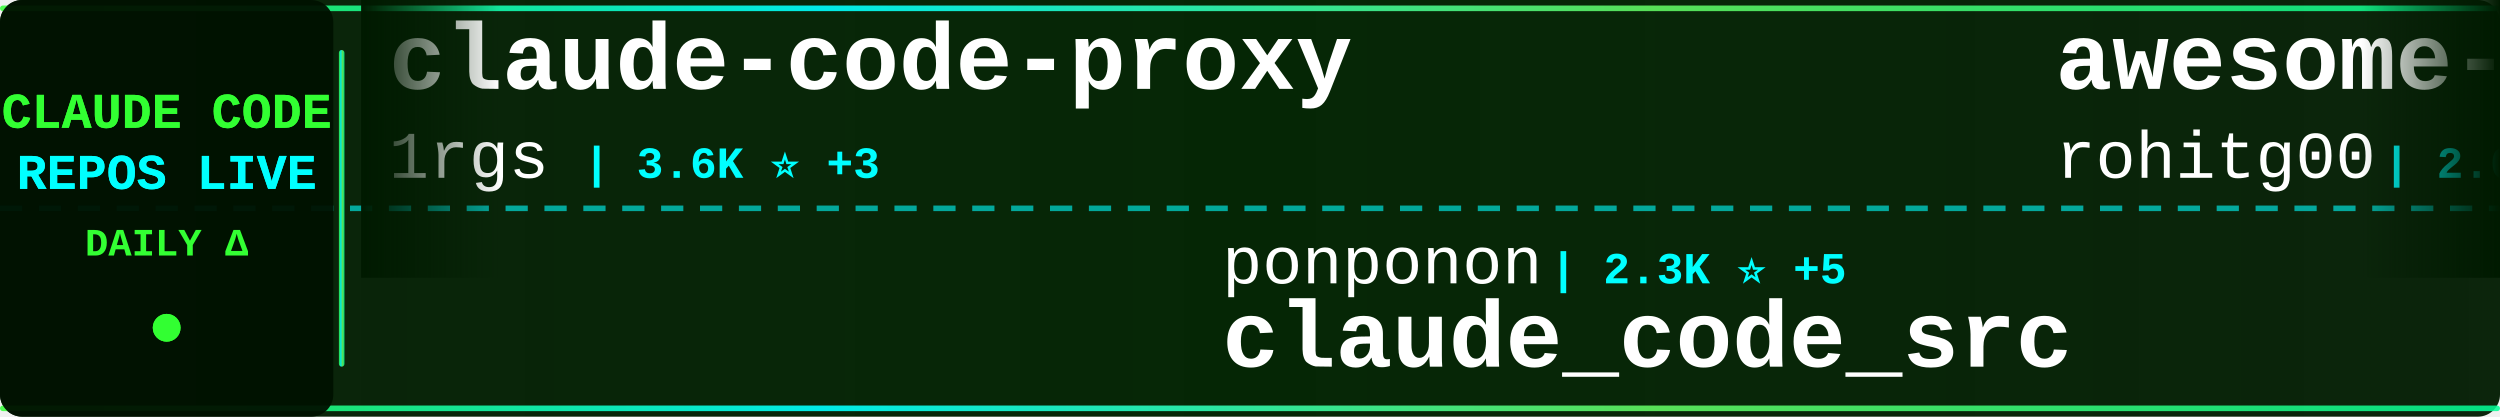
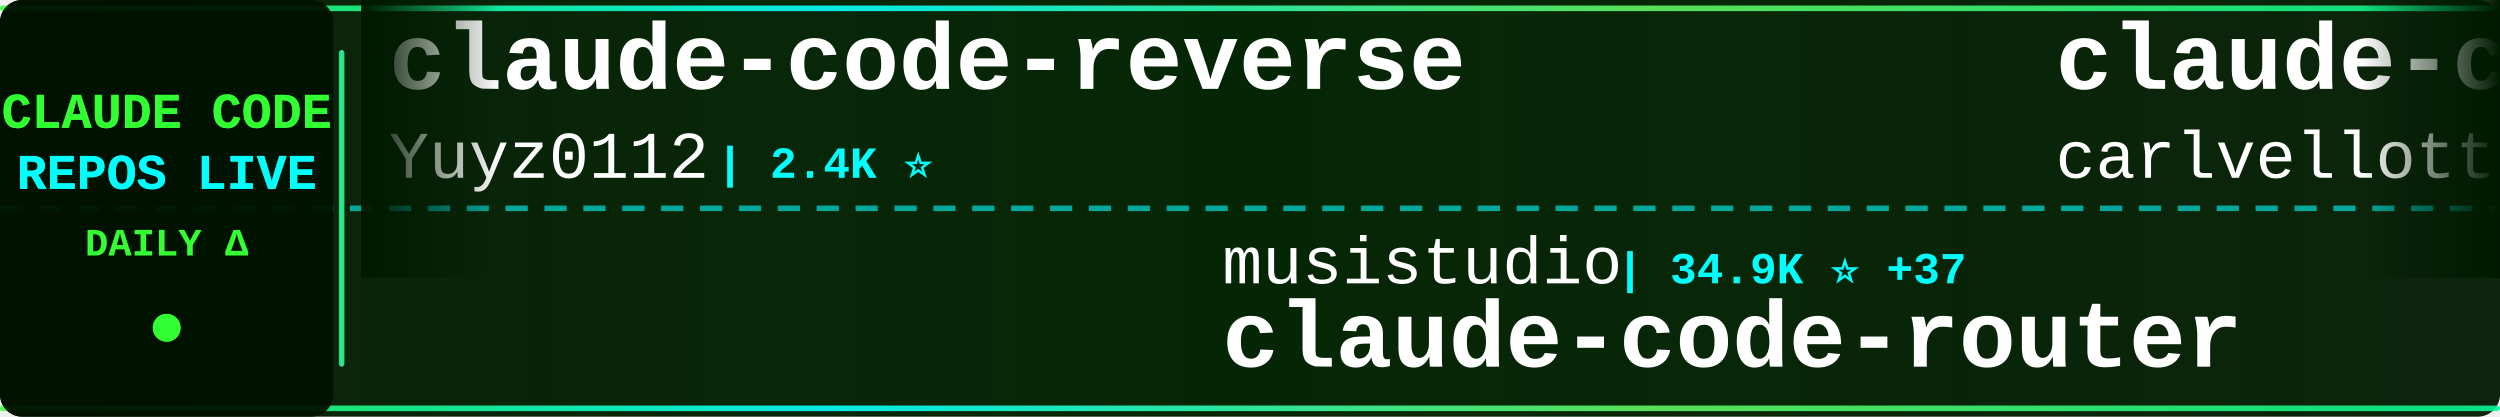
<svg xmlns="http://www.w3.org/2000/svg" width="900" height="150">
  <defs>
    <linearGradient id="tickerBg" x1="0%" y1="0%" x2="100%" y2="0%">
      <stop offset="0%" style="stop-color:#001a00;stop-opacity:0.95" />
      <stop offset="50%" style="stop-color:#002200;stop-opacity:0.98" />
      <stop offset="100%" style="stop-color:#001a00;stop-opacity:0.95" />
    </linearGradient>
    <linearGradient id="borderGrad" x1="0%" y1="0%" x2="100%" y2="0%">
      <stop offset="0%" style="stop-color:#33ff33;stop-opacity:0.85">
        <animate attributeName="stop-opacity" values="0.85;1;0.85" dur="2s" repeatCount="indefinite" />
      </stop>
      <stop offset="33%" style="stop-color:#00ffff;stop-opacity:0.9">
        <animate attributeName="stop-opacity" values="0.9;1;0.9" dur="2.2s" repeatCount="indefinite" />
      </stop>
      <stop offset="66%" style="stop-color:#66ff66;stop-opacity:0.85">
        <animate attributeName="stop-opacity" values="0.85;1;0.85" dur="1.8s" repeatCount="indefinite" />
      </stop>
      <stop offset="100%" style="stop-color:#00ff99;stop-opacity:0.85">
        <animate attributeName="stop-opacity" values="0.85;1;0.85" dur="2s" repeatCount="indefinite" />
      </stop>
    </linearGradient>
    <filter id="textGlow">
      <feGaussianBlur stdDeviation="0.1" result="coloredBlur" />
      <feMerge>
        <feMergeNode in="coloredBlur" />
        <feMergeNode in="SourceGraphic" />
      </feMerge>
    </filter>
    <filter id="metricGlow">
      <feGaussianBlur stdDeviation="0.2" result="coloredBlur" />
      <feMerge>
        <feMergeNode in="coloredBlur" />
        <feMergeNode in="SourceGraphic" />
      </feMerge>
    </filter>
    <linearGradient id="leftFade" x1="0%" y1="0%" x2="100%" y2="0%">
      <stop offset="0%" style="stop-color:#001a00;stop-opacity:1" />
      <stop offset="100%" style="stop-color:#001a00;stop-opacity:0" />
    </linearGradient>
    <linearGradient id="rightFade" x1="0%" y1="0%" x2="100%" y2="0%">
      <stop offset="0%" style="stop-color:#001a00;stop-opacity:0" />
      <stop offset="100%" style="stop-color:#001a00;stop-opacity:1" />
    </linearGradient>
  </defs>
  <rect width="900" height="150" fill="url(#tickerBg)" rx="8" />
  <rect x="0" y="2" width="900" height="2" fill="url(#borderGrad)" rx="1" />
  <rect x="0" y="146" width="900" height="2" fill="url(#borderGrad)" rx="1" />
  <line x1="0" y1="75" x2="900" y2="75" stroke="#00ffff" stroke-width="2" stroke-dasharray="8 6" opacity="0.6" />
  <rect x="0" y="0" width="120" height="150" fill="#001100" opacity="0.95" rx="8" />
  <text x="60" y="46" font-family="'Courier New', monospace" font-size="18" font-weight="bold" fill="#33ff33" text-anchor="middle" filter="url(#textGlow)">
    CLAUDE CODE
  </text>
  <text x="60" y="68" font-family="'Courier New', monospace" font-size="18" font-weight="bold" fill="#00ffff" text-anchor="middle" filter="url(#textGlow)">
    REPOS LIVE
  </text>
  <text x="60" y="92" font-family="'Courier New', monospace" font-size="14" font-weight="bold" fill="#33ff33" text-anchor="middle">
    DAILY Δ
  </text>
  <circle cx="60" cy="118" r="5" fill="#33ff33" filter="url(#metricGlow)">
    <animate attributeName="r" values="4;6;4" dur="1.5s" repeatCount="indefinite" />
    <animate attributeName="opacity" values="0.6;1;0.6" dur="1.5s" repeatCount="indefinite" />
  </circle>
  <rect x="122" y="18" width="2" height="114" fill="url(#borderGrad)" rx="1" />
  <clipPath id="tickerClip">
    <rect x="130" y="0" width="770" height="150" />
  </clipPath>
  <g clip-path="url(#tickerClip)">
    <g id="tickerItems">
      <animateTransform attributeName="transform" attributeType="XML" type="translate" from="0 0" to="-3000 0" dur="54s" repeatCount="indefinite" />
      <g transform="translate(0, 0)">
-         <text x="140" y="32" font-family="'Courier New', monospace" font-size="34" font-weight="bold" fill="#ffffff">claude-code-proxy</text>
-         <text x="140" y="64" font-family="'Courier New', monospace" font-size="24" font-weight="normal" fill="#ffffff" opacity="1.0">1rgs</text>
-         <text x="210" y="64" font-family="'Courier New', monospace" font-size="16" font-weight="bold" fill="#00ffff"> | 3.6K ⭐ +3</text>
+         <text x="140" y="32" font-family="'Courier New', monospace" font-size="34" font-weight="bold" fill="#ffffff">claude-code-reverse</text>
+         <text x="140" y="64" font-family="'Courier New', monospace" font-size="24" font-weight="normal" fill="#ffffff" opacity="1.0">Yuyz0112</text>
+         <text x="258" y="64" font-family="'Courier New', monospace" font-size="16" font-weight="bold" fill="#00ffff"> | 2.4K ⭐</text>
      </g>
      <g transform="translate(300, 0)">
-         <text x="140" y="102" font-family="'Courier New', monospace" font-size="24" font-weight="normal" fill="#ffffff" opacity="1.0">ponponon</text>
-         <text x="258" y="102" font-family="'Courier New', monospace" font-size="16" font-weight="bold" fill="#00ffff"> | 2.3K ⭐ +5</text>
-         <text x="140" y="132" font-family="'Courier New', monospace" font-size="34" font-weight="bold" fill="#ffffff">claude_code_src</text>
+         <text x="140" y="102" font-family="'Courier New', monospace" font-size="24" font-weight="normal" fill="#ffffff" opacity="1.0">musistudio</text>
+         <text x="282" y="102" font-family="'Courier New', monospace" font-size="16" font-weight="bold" fill="#00ffff"> | 34.9K ⭐ +37</text>
+         <text x="140" y="132" font-family="'Courier New', monospace" font-size="34" font-weight="bold" fill="#ffffff">claude-code-router</text>
      </g>
      <g transform="translate(600, 0)">
-         <text x="140" y="32" font-family="'Courier New', monospace" font-size="34" font-weight="bold" fill="#ffffff">awesome-claude-code-tool...</text>
-         <text x="140" y="64" font-family="'Courier New', monospace" font-size="24" font-weight="normal" fill="#ffffff" opacity="1.0">rohitg00</text>
-         <text x="258" y="64" font-family="'Courier New', monospace" font-size="16" font-weight="bold" fill="#00ffff"> | 2.0K ⭐ +11</text>
+         <text x="140" y="32" font-family="'Courier New', monospace" font-size="34" font-weight="bold" fill="#ffffff">claude-code-pm-course</text>
+         <text x="140" y="64" font-family="'Courier New', monospace" font-size="24" font-weight="normal" fill="#ffffff" opacity="1.0">carlvellotti</text>
+         <text x="306" y="64" font-family="'Courier New', monospace" font-size="16" font-weight="bold" fill="#00ffff"> | 2.1K ⭐ +2</text>
      </g>
      <g transform="translate(900, 0)">
-         <text x="140" y="102" font-family="'Courier New', monospace" font-size="24" font-weight="normal" fill="#ffffff" opacity="1.0">feiskyer</text>
-         <text x="258" y="102" font-family="'Courier New', monospace" font-size="16" font-weight="bold" fill="#00ffff"> | 1.5K ⭐ +1</text>
-         <text x="140" y="132" font-family="'Courier New', monospace" font-size="34" font-weight="bold" fill="#ffffff">claude-code-settings</text>
+         <text x="140" y="102" font-family="'Courier New', monospace" font-size="24" font-weight="normal" fill="#ffffff" opacity="1.0">Yeachan-Heo</text>
+         <text x="294" y="102" font-family="'Courier New', monospace" font-size="16" font-weight="bold" fill="#00ffff"> | 36.2K ⭐ +84</text>
+         <text x="140" y="132" font-family="'Courier New', monospace" font-size="34" font-weight="bold" fill="#ffffff">oh-my-claudecode</text>
      </g>
      <g transform="translate(1200, 0)">
-         <text x="140" y="32" font-family="'Courier New', monospace" font-size="34" font-weight="bold" fill="#ffffff">Claude-Code</text>
-         <text x="140" y="64" font-family="'Courier New', monospace" font-size="24" font-weight="normal" fill="#ffffff" opacity="1.0">KPR111</text>
-         <text x="234" y="64" font-family="'Courier New', monospace" font-size="16" font-weight="bold" fill="#00ffff"> | 18 ⭐</text>
+         <text x="140" y="32" font-family="'Courier New', monospace" font-size="34" font-weight="bold" fill="#ffffff">claude-code-action</text>
+         <text x="140" y="64" font-family="'Courier New', monospace" font-size="24" font-weight="normal" fill="#ffffff" opacity="1.0">anthropics</text>
+         <text x="282" y="64" font-family="'Courier New', monospace" font-size="16" font-weight="bold" fill="#00ffff"> | 8.0K ⭐ +18</text>
      </g>
      <g transform="translate(1500, 0)">
+         <text x="140" y="102" font-family="'Courier New', monospace" font-size="24" font-weight="normal" fill="#ffffff" opacity="1.0">shareAI-lab</text>
+         <text x="294" y="102" font-family="'Courier New', monospace" font-size="16" font-weight="bold" fill="#00ffff"> | 66.0K ⭐ +229</text>
+         <text x="140" y="132" font-family="'Courier New', monospace" font-size="34" font-weight="bold" fill="#ffffff">learn-claude-code</text>
+       </g>
+       <g transform="translate(1800, 0)">
+         <text x="140" y="32" font-family="'Courier New', monospace" font-size="34" font-weight="bold" fill="#ffffff">claude-code-security-rev...</text>
+         <text x="140" y="64" font-family="'Courier New', monospace" font-size="24" font-weight="normal" fill="#ffffff" opacity="1.0">anthropics</text>
+         <text x="282" y="64" font-family="'Courier New', monospace" font-size="16" font-weight="bold" fill="#00ffff"> | 5.2K ⭐ +27</text>
+       </g>
+       <g transform="translate(2100, 0)">
+         <text x="140" y="102" font-family="'Courier New', monospace" font-size="24" font-weight="normal" fill="#ffffff" opacity="1.0">Donchitos</text>
+         <text x="270" y="102" font-family="'Courier New', monospace" font-size="16" font-weight="bold" fill="#00ffff"> | 21.4K ⭐ +74</text>
+         <text x="140" y="132" font-family="'Courier New', monospace" font-size="34" font-weight="bold" fill="#ffffff">Claude-Code-Game-Studios</text>
+       </g>
+       <g transform="translate(2400, 0)">
+         <text x="140" y="32" font-family="'Courier New', monospace" font-size="34" font-weight="bold" fill="#ffffff">ClaudeCodeAgents</text>
+         <text x="140" y="64" font-family="'Courier New', monospace" font-size="24" font-weight="normal" fill="#ffffff" opacity="1.0">darcyegb</text>
+         <text x="258" y="64" font-family="'Courier New', monospace" font-size="16" font-weight="bold" fill="#00ffff"> | 716 ⭐</text>
+       </g>
+       <g transform="translate(2700, 0)">
        <text x="140" y="102" font-family="'Courier New', monospace" font-size="24" font-weight="normal" fill="#ffffff" opacity="1.0">Pimzino</text>
        <text x="246" y="102" font-family="'Courier New', monospace" font-size="16" font-weight="bold" fill="#00ffff"> | 3.8K ⭐ +2</text>
        <text x="140" y="132" font-family="'Courier New', monospace" font-size="34" font-weight="bold" fill="#ffffff">claude-code-spec-workflo...</text>
      </g>
-       <g transform="translate(1800, 0)">
-         <text x="140" y="32" font-family="'Courier New', monospace" font-size="34" font-weight="bold" fill="#ffffff">claude-code-source-code</text>
-         <text x="140" y="64" font-family="'Courier New', monospace" font-size="24" font-weight="normal" fill="#ffffff" opacity="1.0">777genius</text>
-         <text x="270" y="64" font-family="'Courier New', monospace" font-size="16" font-weight="bold" fill="#00ffff"> | 914 ⭐</text>
-       </g>
-       <g transform="translate(2100, 0)">
-         <text x="140" y="102" font-family="'Courier New', monospace" font-size="24" font-weight="normal" fill="#ffffff" opacity="1.0">anthropics</text>
-         <text x="282" y="102" font-family="'Courier New', monospace" font-size="16" font-weight="bold" fill="#00ffff"> | 7.9K ⭐ +15</text>
-         <text x="140" y="132" font-family="'Courier New', monospace" font-size="34" font-weight="bold" fill="#ffffff">claude-code-action</text>
-       </g>
-       <g transform="translate(2400, 0)">
-         <text x="140" y="32" font-family="'Courier New', monospace" font-size="34" font-weight="bold" fill="#ffffff">Claude-Code</text>
-         <text x="140" y="64" font-family="'Courier New', monospace" font-size="24" font-weight="normal" fill="#ffffff" opacity="1.0">pengchengneo</text>
-         <text x="306" y="64" font-family="'Courier New', monospace" font-size="16" font-weight="bold" fill="#00ffff"> | 1.5K ⭐ +11</text>
-       </g>
-       <g transform="translate(2700, 0)">
-         <text x="140" y="102" font-family="'Courier New', monospace" font-size="24" font-weight="normal" fill="#ffffff" opacity="1.0">liuup</text>
-         <text x="222" y="102" font-family="'Courier New', monospace" font-size="16" font-weight="bold" fill="#00ffff"> | 3.1K ⭐ +19</text>
-         <text x="140" y="132" font-family="'Courier New', monospace" font-size="34" font-weight="bold" fill="#ffffff">claude-code-analysis</text>
-       </g>
      <g transform="translate(3000, 0)">
-         <text x="140" y="32" font-family="'Courier New', monospace" font-size="34" font-weight="bold" fill="#ffffff">claude-code-proxy</text>
-         <text x="140" y="64" font-family="'Courier New', monospace" font-size="24" font-weight="normal" fill="#ffffff" opacity="1.0">1rgs</text>
-         <text x="210" y="64" font-family="'Courier New', monospace" font-size="16" font-weight="bold" fill="#00ffff"> | 3.6K ⭐ +3</text>
+         <text x="140" y="32" font-family="'Courier New', monospace" font-size="34" font-weight="bold" fill="#ffffff">claude-code-reverse</text>
+         <text x="140" y="64" font-family="'Courier New', monospace" font-size="24" font-weight="normal" fill="#ffffff" opacity="1.0">Yuyz0112</text>
+         <text x="258" y="64" font-family="'Courier New', monospace" font-size="16" font-weight="bold" fill="#00ffff"> | 2.4K ⭐</text>
      </g>
      <g transform="translate(3300, 0)">
-         <text x="140" y="102" font-family="'Courier New', monospace" font-size="24" font-weight="normal" fill="#ffffff" opacity="1.0">ponponon</text>
-         <text x="258" y="102" font-family="'Courier New', monospace" font-size="16" font-weight="bold" fill="#00ffff"> | 2.3K ⭐ +5</text>
-         <text x="140" y="132" font-family="'Courier New', monospace" font-size="34" font-weight="bold" fill="#ffffff">claude_code_src</text>
+         <text x="140" y="102" font-family="'Courier New', monospace" font-size="24" font-weight="normal" fill="#ffffff" opacity="1.0">musistudio</text>
+         <text x="282" y="102" font-family="'Courier New', monospace" font-size="16" font-weight="bold" fill="#00ffff"> | 34.9K ⭐ +37</text>
+         <text x="140" y="132" font-family="'Courier New', monospace" font-size="34" font-weight="bold" fill="#ffffff">claude-code-router</text>
      </g>
      <g transform="translate(3600, 0)">
-         <text x="140" y="32" font-family="'Courier New', monospace" font-size="34" font-weight="bold" fill="#ffffff">awesome-claude-code-tool...</text>
-         <text x="140" y="64" font-family="'Courier New', monospace" font-size="24" font-weight="normal" fill="#ffffff" opacity="1.0">rohitg00</text>
-         <text x="258" y="64" font-family="'Courier New', monospace" font-size="16" font-weight="bold" fill="#00ffff"> | 2.0K ⭐ +11</text>
+         <text x="140" y="32" font-family="'Courier New', monospace" font-size="34" font-weight="bold" fill="#ffffff">claude-code-pm-course</text>
+         <text x="140" y="64" font-family="'Courier New', monospace" font-size="24" font-weight="normal" fill="#ffffff" opacity="1.0">carlvellotti</text>
+         <text x="306" y="64" font-family="'Courier New', monospace" font-size="16" font-weight="bold" fill="#00ffff"> | 2.1K ⭐ +2</text>
      </g>
      <g transform="translate(3900, 0)">
-         <text x="140" y="102" font-family="'Courier New', monospace" font-size="24" font-weight="normal" fill="#ffffff" opacity="1.0">feiskyer</text>
-         <text x="258" y="102" font-family="'Courier New', monospace" font-size="16" font-weight="bold" fill="#00ffff"> | 1.5K ⭐ +1</text>
-         <text x="140" y="132" font-family="'Courier New', monospace" font-size="34" font-weight="bold" fill="#ffffff">claude-code-settings</text>
+         <text x="140" y="102" font-family="'Courier New', monospace" font-size="24" font-weight="normal" fill="#ffffff" opacity="1.0">Yeachan-Heo</text>
+         <text x="294" y="102" font-family="'Courier New', monospace" font-size="16" font-weight="bold" fill="#00ffff"> | 36.2K ⭐ +84</text>
+         <text x="140" y="132" font-family="'Courier New', monospace" font-size="34" font-weight="bold" fill="#ffffff">oh-my-claudecode</text>
      </g>
    </g>
  </g>
  <rect x="130" y="0" width="50" height="100" fill="url(#leftFade)" />
  <rect x="850" y="0" width="50" height="100" fill="url(#rightFade)" />
</svg>
